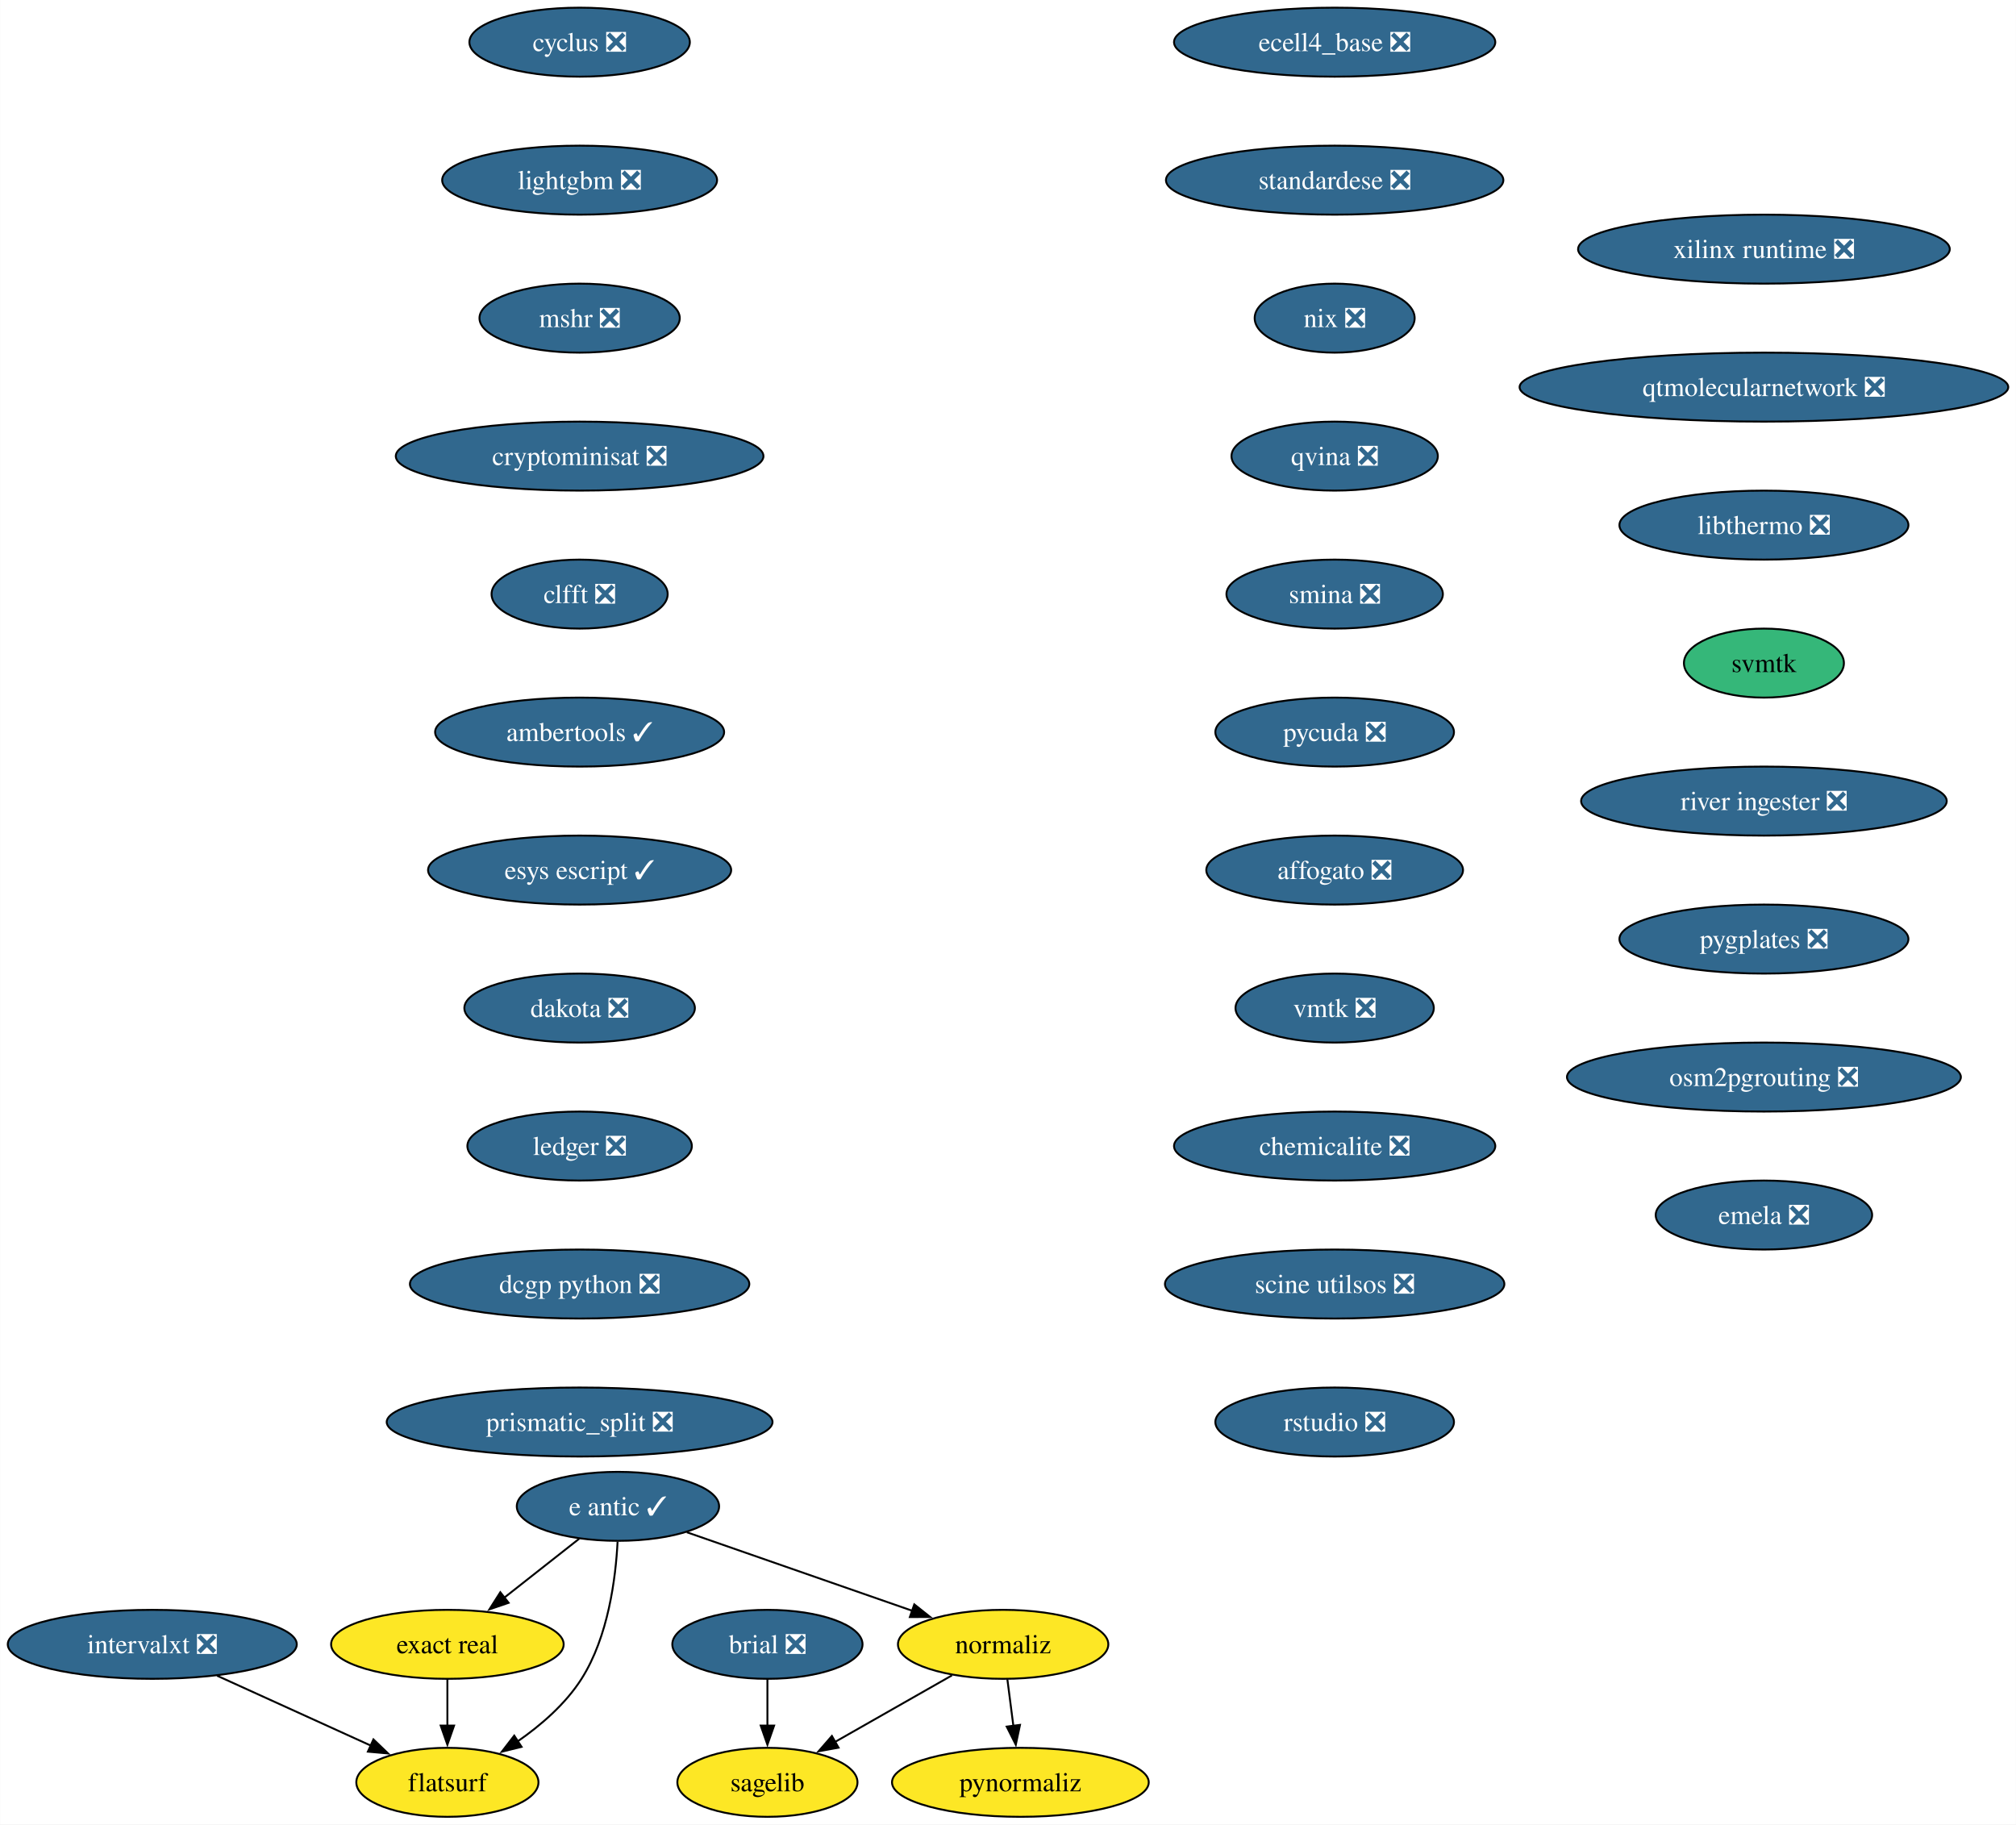
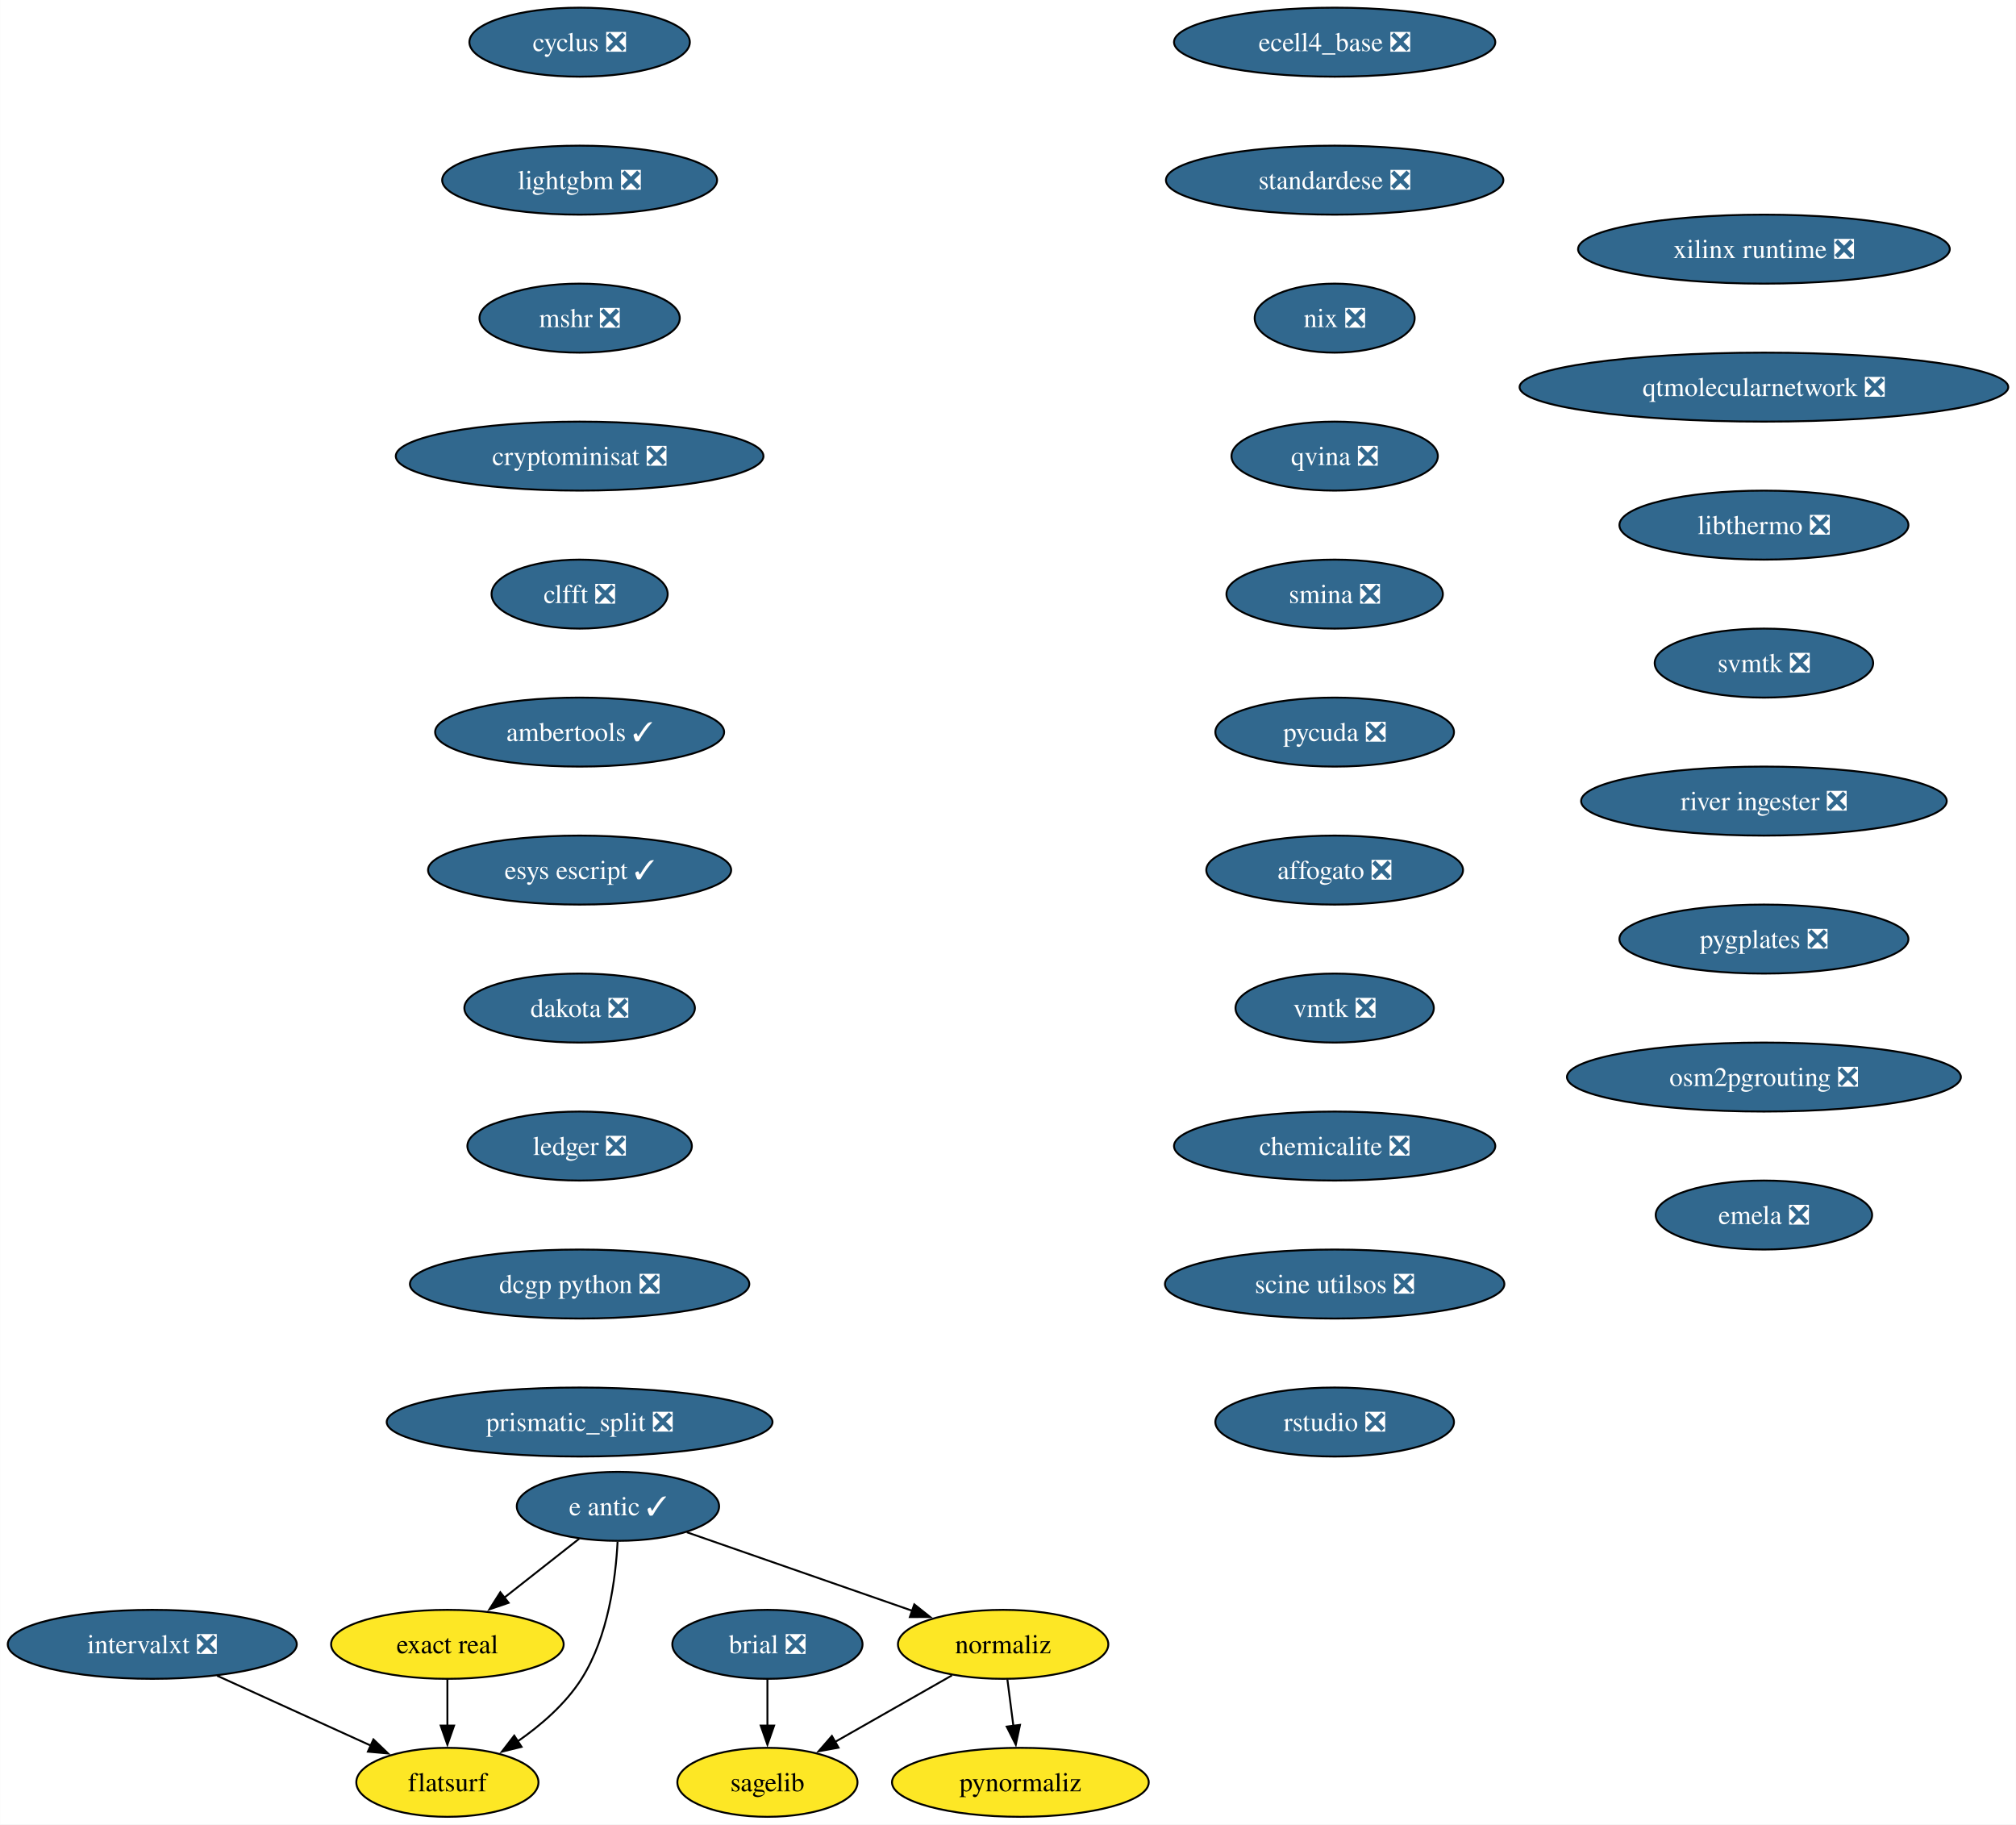
<svg xmlns="http://www.w3.org/2000/svg" xmlns:xlink="http://www.w3.org/1999/xlink" width="1052pt" height="952pt" viewBox="0.00 0.00 1051.90 952.00">
  <g id="graph0" class="graph" transform="scale(1 1) rotate(0) translate(4 948)">
    <polygon fill="white" stroke="none" points="-4,4 -4,-948 1047.9,-948 1047.9,4 -4,4" />
    <g id="node1" class="node">
      <g id="a_node1">
        <a xlink:href="https://github.com/conda-forge/brial-feedstock/pull/37" xlink:title="brial ❎">
          <ellipse fill="#31688e" stroke="black" cx="396.41" cy="-90" rx="49.63" ry="18" />
          <text text-anchor="middle" x="396.41" y="-85.33" font-family="Times,serif" font-size="14.00" fill="white">brial ❎</text>
        </a>
      </g>
    </g>
    <g id="node2" class="node">
      <g id="a_node2">
        <a xlink:href="https://github.com/conda-forge/sagelib-feedstock" xlink:title="sagelib">
          <ellipse fill="#fde725" stroke="black" cx="396.41" cy="-18" rx="47" ry="18" />
          <text text-anchor="middle" x="396.41" y="-13.32" font-family="Times,serif" font-size="14.00">sagelib</text>
        </a>
      </g>
    </g>
    <g id="edge1" class="edge">
      <path fill="none" stroke="black" d="M396.41,-71.7C396.41,-64.41 396.41,-55.73 396.41,-47.54" />
      <polygon fill="black" stroke="black" points="399.91,-47.62 396.41,-37.62 392.91,-47.62 399.91,-47.62" />
    </g>
    <g id="node3" class="node">
      <g id="a_node3">
        <a xlink:href="https://github.com/conda-forge/cyclus-feedstock/pull/94" xlink:title="cyclus ❎">
          <ellipse fill="#31688e" stroke="black" cx="298.41" cy="-926" rx="57.52" ry="18" />
          <text text-anchor="middle" x="298.41" y="-921.33" font-family="Times,serif" font-size="14.00" fill="white">cyclus ❎</text>
        </a>
      </g>
    </g>
    <g id="node4" class="node">
      <g id="a_node4">
        <a xlink:href="https://github.com/conda-forge/lightgbm-feedstock/pull/64" xlink:title="lightgbm ❎">
          <ellipse fill="#31688e" stroke="black" cx="298.41" cy="-854" rx="71.73" ry="18" />
          <text text-anchor="middle" x="298.41" y="-849.33" font-family="Times,serif" font-size="14.00" fill="white">lightgbm ❎</text>
        </a>
      </g>
    </g>
    <g id="node5" class="node">
      <g id="a_node5">
        <a xlink:href="https://github.com/conda-forge/mshr-feedstock/pull/38" xlink:title="mshr ❎">
          <ellipse fill="#31688e" stroke="black" cx="298.41" cy="-782" rx="52.26" ry="18" />
          <text text-anchor="middle" x="298.41" y="-777.33" font-family="Times,serif" font-size="14.00" fill="white">mshr ❎</text>
        </a>
      </g>
    </g>
    <g id="node6" class="node">
      <g id="a_node6">
        <a xlink:href="https://github.com/conda-forge/cryptominisat-feedstock/pull/59" xlink:title="cryptominisat ❎">
          <ellipse fill="#31688e" stroke="black" cx="298.41" cy="-710" rx="95.93" ry="18" />
          <text text-anchor="middle" x="298.41" y="-705.33" font-family="Times,serif" font-size="14.00" fill="white">cryptominisat ❎</text>
        </a>
      </g>
    </g>
    <g id="node7" class="node">
      <g id="a_node7">
        <a xlink:href="https://github.com/conda-forge/clfft-feedstock/pull/19" xlink:title="clfft ❎">
          <ellipse fill="#31688e" stroke="black" cx="298.41" cy="-638" rx="45.95" ry="18" />
          <text text-anchor="middle" x="298.41" y="-633.33" font-family="Times,serif" font-size="14.00" fill="white">clfft ❎</text>
        </a>
      </g>
    </g>
    <g id="node8" class="node">
      <g id="a_node8">
        <a xlink:href="https://github.com/conda-forge/ambertools-feedstock/pull/167" xlink:title="ambertools ✓">
          <ellipse fill="#31688e" stroke="black" cx="298.41" cy="-566" rx="75.41" ry="18" />
          <text text-anchor="middle" x="298.41" y="-561.33" font-family="Times,serif" font-size="14.00" fill="white">ambertools ✓</text>
        </a>
      </g>
    </g>
    <g id="node14" class="node">
      <g id="a_node14">
        <a xlink:href="https://github.com/conda-forge/esys-escript-feedstock/pull/74" xlink:title="esys escript ✓">
          <ellipse fill="#31688e" stroke="black" cx="298.41" cy="-494" rx="79.09" ry="18" />
          <text text-anchor="middle" x="298.41" y="-489.32" font-family="Times,serif" font-size="14.00" fill="white">esys escript ✓</text>
        </a>
      </g>
    </g>
    <g id="node9" class="node">
      <g id="a_node9">
        <a xlink:href="https://github.com/conda-forge/e-antic-feedstock/pull/63" xlink:title="e antic ✓">
          <ellipse fill="#31688e" stroke="black" cx="318.41" cy="-162" rx="52.79" ry="18" />
          <text text-anchor="middle" x="318.41" y="-157.32" font-family="Times,serif" font-size="14.00" fill="white">e antic ✓</text>
        </a>
      </g>
    </g>
    <g id="node10" class="node">
      <g id="a_node10">
        <a xlink:href="https://github.com/conda-forge/normaliz-feedstock" xlink:title="normaliz">
          <ellipse fill="#fde725" stroke="black" cx="519.41" cy="-90" rx="54.89" ry="18" />
          <text text-anchor="middle" x="519.41" y="-85.33" font-family="Times,serif" font-size="14.00">normaliz</text>
        </a>
      </g>
    </g>
    <g id="edge7" class="edge">
      <path fill="none" stroke="black" d="M354.34,-148.49C387.19,-137.05 436,-120.05 472.03,-107.5" />
      <polygon fill="black" stroke="black" points="473.05,-110.85 481.34,-104.26 470.74,-104.24 473.05,-110.85" />
    </g>
    <g id="node11" class="node">
      <g id="a_node11">
        <a xlink:href="https://github.com/conda-forge/exact-real-feedstock" xlink:title="exact real">
          <ellipse fill="#fde725" stroke="black" cx="229.41" cy="-90" rx="60.68" ry="18" />
          <text text-anchor="middle" x="229.41" y="-85.33" font-family="Times,serif" font-size="14.00">exact real</text>
        </a>
      </g>
    </g>
    <g id="edge8" class="edge">
      <path fill="none" stroke="black" d="M298.21,-145.12C286.66,-136.03 271.95,-124.46 259.1,-114.35" />
      <polygon fill="black" stroke="black" points="261.36,-111.67 251.33,-108.24 257.03,-117.18 261.36,-111.67" />
    </g>
    <g id="node12" class="node">
      <g id="a_node12">
        <a xlink:href="https://github.com/conda-forge/flatsurf-feedstock" xlink:title="flatsurf">
          <ellipse fill="#fde725" stroke="black" cx="229.41" cy="-18" rx="47.53" ry="18" />
          <text text-anchor="middle" x="229.41" y="-13.32" font-family="Times,serif" font-size="14.00">flatsurf</text>
        </a>
      </g>
    </g>
    <g id="edge9" class="edge">
      <path fill="none" stroke="black" d="M318.22,-143.6C317.25,-124.61 313.4,-94 299.41,-72 291.06,-58.88 278.26,-47.8 265.87,-39.22" />
      <polygon fill="black" stroke="black" points="268.11,-36.51 257.82,-33.98 264.29,-42.37 268.11,-36.51" />
    </g>
    <g id="edge10" class="edge">
      <path fill="none" stroke="black" d="M492.72,-73.81C474.87,-63.65 451.19,-50.18 431.78,-39.13" />
      <polygon fill="black" stroke="black" points="433.52,-36.09 423.1,-34.19 430.06,-42.18 433.52,-36.09" />
    </g>
    <g id="node13" class="node">
      <g id="a_node13">
        <a xlink:href="https://github.com/conda-forge/pynormaliz-feedstock" xlink:title="pynormaliz">
          <ellipse fill="#fde725" stroke="black" cx="528.41" cy="-18" rx="66.99" ry="18" />
          <text text-anchor="middle" x="528.41" y="-13.32" font-family="Times,serif" font-size="14.00">pynormaliz</text>
        </a>
      </g>
    </g>
    <g id="edge11" class="edge">
      <path fill="none" stroke="black" d="M521.63,-71.7C522.58,-64.32 523.71,-55.52 524.78,-47.25" />
      <polygon fill="black" stroke="black" points="528.21,-47.97 526.02,-37.61 521.27,-47.08 528.21,-47.97" />
    </g>
    <g id="edge12" class="edge">
      <path fill="none" stroke="black" d="M229.41,-71.7C229.41,-64.41 229.41,-55.73 229.41,-47.54" />
      <polygon fill="black" stroke="black" points="232.91,-47.62 229.41,-37.62 225.91,-47.62 232.91,-47.62" />
    </g>
    <g id="node15" class="node">
      <g id="a_node15">
        <a xlink:href="https://github.com/conda-forge/dakota-feedstock/pull/50" xlink:title="dakota ❎">
          <ellipse fill="#31688e" stroke="black" cx="298.41" cy="-422" rx="60.15" ry="18" />
          <text text-anchor="middle" x="298.41" y="-417.32" font-family="Times,serif" font-size="14.00" fill="white">dakota ❎</text>
        </a>
      </g>
    </g>
    <g id="node16" class="node">
      <g id="a_node16">
        <a xlink:href="https://github.com/conda-forge/ledger-feedstock/pull/39" xlink:title="ledger ❎">
          <ellipse fill="#31688e" stroke="black" cx="298.41" cy="-350" rx="58.57" ry="18" />
          <text text-anchor="middle" x="298.41" y="-345.32" font-family="Times,serif" font-size="14.00" fill="white">ledger ❎</text>
        </a>
      </g>
    </g>
    <g id="node17" class="node">
      <g id="a_node17">
        <a xlink:href="https://github.com/conda-forge/dcgp-python-feedstock/pull/27" xlink:title="dcgp python ❎">
          <ellipse fill="#31688e" stroke="black" cx="298.41" cy="-278" rx="88.56" ry="18" />
          <text text-anchor="middle" x="298.41" y="-273.32" font-family="Times,serif" font-size="14.00" fill="white">dcgp python ❎</text>
        </a>
      </g>
    </g>
    <g id="node18" class="node">
      <g id="a_node18">
        <a xlink:href="https://github.com/conda-forge/prismatic_split-feedstock/pull/55" xlink:title="prismatic_split ❎">
          <ellipse fill="#31688e" stroke="black" cx="298.41" cy="-206" rx="100.66" ry="18" />
          <text text-anchor="middle" x="298.41" y="-201.32" font-family="Times,serif" font-size="14.00" fill="white">prismatic_split ❎</text>
        </a>
      </g>
    </g>
    <g id="node19" class="node">
      <g id="a_node19">
        <a xlink:href="https://github.com/conda-forge/ecell4_base-feedstock/pull/30" xlink:title="ecell4_base ❎">
          <ellipse fill="#31688e" stroke="black" cx="692.41" cy="-926" rx="83.83" ry="18" />
          <text text-anchor="middle" x="692.41" y="-921.33" font-family="Times,serif" font-size="14.00" fill="white">ecell4_base ❎</text>
        </a>
      </g>
    </g>
    <g id="node20" class="node">
      <g id="a_node20">
        <a xlink:href="https://github.com/conda-forge/standardese-feedstock/pull/12" xlink:title="standardese ❎">
          <ellipse fill="#31688e" stroke="black" cx="692.41" cy="-854" rx="88.04" ry="18" />
          <text text-anchor="middle" x="692.41" y="-849.33" font-family="Times,serif" font-size="14.00" fill="white">standardese ❎</text>
        </a>
      </g>
    </g>
    <g id="node21" class="node">
      <g id="a_node21">
        <a xlink:href="https://github.com/conda-forge/nix-feedstock/pull/26" xlink:title="nix ❎">
          <ellipse fill="#31688e" stroke="black" cx="692.41" cy="-782" rx="41.74" ry="18" />
          <text text-anchor="middle" x="692.41" y="-777.33" font-family="Times,serif" font-size="14.00" fill="white">nix ❎</text>
        </a>
      </g>
    </g>
    <g id="node22" class="node">
      <g id="a_node22">
        <a xlink:href="https://github.com/conda-forge/qvina-feedstock/pull/8" xlink:title="qvina ❎">
          <ellipse fill="#31688e" stroke="black" cx="692.41" cy="-710" rx="53.84" ry="18" />
          <text text-anchor="middle" x="692.41" y="-705.33" font-family="Times,serif" font-size="14.00" fill="white">qvina ❎</text>
        </a>
      </g>
    </g>
    <g id="node23" class="node">
      <g id="a_node23">
        <a xlink:href="https://github.com/conda-forge/smina-feedstock/pull/4" xlink:title="smina ❎">
          <ellipse fill="#31688e" stroke="black" cx="692.41" cy="-638" rx="56.47" ry="18" />
          <text text-anchor="middle" x="692.41" y="-633.33" font-family="Times,serif" font-size="14.00" fill="white">smina ❎</text>
        </a>
      </g>
    </g>
    <g id="node24" class="node">
      <g id="a_node24">
        <a xlink:href="https://github.com/conda-forge/pycuda-feedstock/pull/42" xlink:title="pycuda ❎">
          <ellipse fill="#31688e" stroke="black" cx="692.41" cy="-566" rx="62.26" ry="18" />
          <text text-anchor="middle" x="692.41" y="-561.33" font-family="Times,serif" font-size="14.00" fill="white">pycuda ❎</text>
        </a>
      </g>
    </g>
    <g id="node25" class="node">
      <g id="a_node25">
        <a xlink:href="https://github.com/conda-forge/affogato-feedstock/pull/20" xlink:title="affogato ❎">
          <ellipse fill="#31688e" stroke="black" cx="692.41" cy="-494" rx="66.99" ry="18" />
          <text text-anchor="middle" x="692.41" y="-489.32" font-family="Times,serif" font-size="14.00" fill="white">affogato ❎</text>
        </a>
      </g>
    </g>
    <g id="node26" class="node">
      <g id="a_node26">
        <a xlink:href="https://github.com/conda-forge/vmtk-feedstock/pull/27" xlink:title="vmtk ❎">
          <ellipse fill="#31688e" stroke="black" cx="692.41" cy="-422" rx="51.74" ry="18" />
          <text text-anchor="middle" x="692.41" y="-417.32" font-family="Times,serif" font-size="14.00" fill="white">vmtk ❎</text>
        </a>
      </g>
    </g>
    <g id="node28" class="node">
      <g id="a_node28">
        <a xlink:href="https://github.com/conda-forge/chemicalite-feedstock/pull/29" xlink:title="chemicalite ❎">
          <ellipse fill="#31688e" stroke="black" cx="692.41" cy="-350" rx="83.83" ry="18" />
          <text text-anchor="middle" x="692.41" y="-345.32" font-family="Times,serif" font-size="14.00" fill="white">chemicalite ❎</text>
        </a>
      </g>
    </g>
    <g id="node27" class="node">
      <g id="a_node27">
        <a xlink:href="https://github.com/conda-forge/intervalxt-feedstock/pull/23" xlink:title="intervalxt ❎">
          <ellipse fill="#31688e" stroke="black" cx="75.41" cy="-90" rx="75.41" ry="18" />
          <text text-anchor="middle" x="75.41" y="-85.33" font-family="Times,serif" font-size="14.00" fill="white">intervalxt ❎</text>
        </a>
      </g>
    </g>
    <g id="edge25" class="edge">
      <path fill="none" stroke="black" d="M109.21,-73.64C132.91,-62.86 164.7,-48.41 189.63,-37.08" />
      <polygon fill="black" stroke="black" points="190.82,-40.39 198.47,-33.06 187.92,-34.01 190.82,-40.39" />
    </g>
    <g id="node29" class="node">
      <g id="a_node29">
        <a xlink:href="https://github.com/conda-forge/scine-utilsos-feedstock/pull/16" xlink:title="scine utilsos ❎">
          <ellipse fill="#31688e" stroke="black" cx="692.41" cy="-278" rx="88.56" ry="18" />
          <text text-anchor="middle" x="692.41" y="-273.32" font-family="Times,serif" font-size="14.00" fill="white">scine utilsos ❎</text>
        </a>
      </g>
    </g>
    <g id="node30" class="node">
      <g id="a_node30">
        <a xlink:href="https://github.com/conda-forge/rstudio-feedstock/pull/37" xlink:title="rstudio ❎">
          <ellipse fill="#31688e" stroke="black" cx="692.41" cy="-206" rx="62.26" ry="18" />
          <text text-anchor="middle" x="692.41" y="-201.32" font-family="Times,serif" font-size="14.00" fill="white">rstudio ❎</text>
        </a>
      </g>
    </g>
    <g id="node31" class="node">
      <g id="a_node31">
        <a xlink:href="https://github.com/conda-forge/xilinx-runtime-feedstock/pull/35" xlink:title="xilinx runtime ❎">
          <ellipse fill="#31688e" stroke="black" cx="916.41" cy="-818" rx="96.98" ry="18" />
          <text text-anchor="middle" x="916.41" y="-813.33" font-family="Times,serif" font-size="14.00" fill="white">xilinx runtime ❎</text>
        </a>
      </g>
    </g>
    <g id="node32" class="node">
      <g id="a_node32">
        <a xlink:href="https://github.com/conda-forge/qtmolecularnetwork-feedstock/pull/24" xlink:title="qtmolecularnetwork ❎">
          <ellipse fill="#31688e" stroke="black" cx="916.41" cy="-746" rx="127.49" ry="18" />
          <text text-anchor="middle" x="916.41" y="-741.33" font-family="Times,serif" font-size="14.00" fill="white">qtmolecularnetwork ❎</text>
        </a>
      </g>
    </g>
    <g id="node33" class="node">
      <g id="a_node33">
        <a xlink:href="https://github.com/conda-forge/libthermo-feedstock/pull/17" xlink:title="libthermo ❎">
          <ellipse fill="#31688e" stroke="black" cx="916.41" cy="-674" rx="75.41" ry="18" />
          <text text-anchor="middle" x="916.41" y="-669.33" font-family="Times,serif" font-size="14.00" fill="white">libthermo ❎</text>
        </a>
      </g>
    </g>
    <g id="node34" class="node">
      <g id="a_node34">
-         <a xlink:href="https://github.com/conda-forge/svmtk-feedstock" xlink:title="svmtk">
-           <ellipse fill="#35b779" stroke="black" cx="916.41" cy="-602" rx="41.74" ry="18" />
-           <text text-anchor="middle" x="916.41" y="-597.33" font-family="Times,serif" font-size="14.00">svmtk</text>
+         <a xlink:href="https://github.com/conda-forge/svmtk-feedstock/pull/11" xlink:title="svmtk ❎">
+           <ellipse fill="#31688e" stroke="black" cx="916.41" cy="-602" rx="57" ry="18" />
+           <text text-anchor="middle" x="916.41" y="-597.33" font-family="Times,serif" font-size="14.00" fill="white">svmtk ❎</text>
        </a>
      </g>
    </g>
    <g id="node35" class="node">
      <g id="a_node35">
        <a xlink:href="https://github.com/conda-forge/river-ingester-feedstock/pull/29" xlink:title="river ingester ❎">
          <ellipse fill="#31688e" stroke="black" cx="916.41" cy="-530" rx="95.4" ry="18" />
          <text text-anchor="middle" x="916.41" y="-525.33" font-family="Times,serif" font-size="14.00" fill="white">river ingester ❎</text>
        </a>
      </g>
    </g>
    <g id="node36" class="node">
      <g id="a_node36">
        <a xlink:href="https://github.com/conda-forge/pygplates-feedstock/pull/26" xlink:title="pygplates ❎">
          <ellipse fill="#31688e" stroke="black" cx="916.41" cy="-458" rx="75.41" ry="18" />
          <text text-anchor="middle" x="916.41" y="-453.32" font-family="Times,serif" font-size="14.00" fill="white">pygplates ❎</text>
        </a>
      </g>
    </g>
    <g id="node37" class="node">
      <g id="a_node37">
        <a xlink:href="https://github.com/conda-forge/osm2pgrouting-feedstock/pull/3" xlink:title="osm2pgrouting ❎">
          <ellipse fill="#31688e" stroke="black" cx="916.41" cy="-386" rx="102.77" ry="18" />
          <text text-anchor="middle" x="916.41" y="-381.32" font-family="Times,serif" font-size="14.00" fill="white">osm2pgrouting ❎</text>
        </a>
      </g>
    </g>
    <g id="node38" class="node">
      <g id="a_node38">
        <a xlink:href="https://github.com/conda-forge/emela-feedstock/pull/2" xlink:title="emela ❎">
          <ellipse fill="#31688e" stroke="black" cx="916.41" cy="-314" rx="56.47" ry="18" />
          <text text-anchor="middle" x="916.41" y="-309.32" font-family="Times,serif" font-size="14.00" fill="white">emela ❎</text>
        </a>
      </g>
    </g>
  </g>
</svg>
